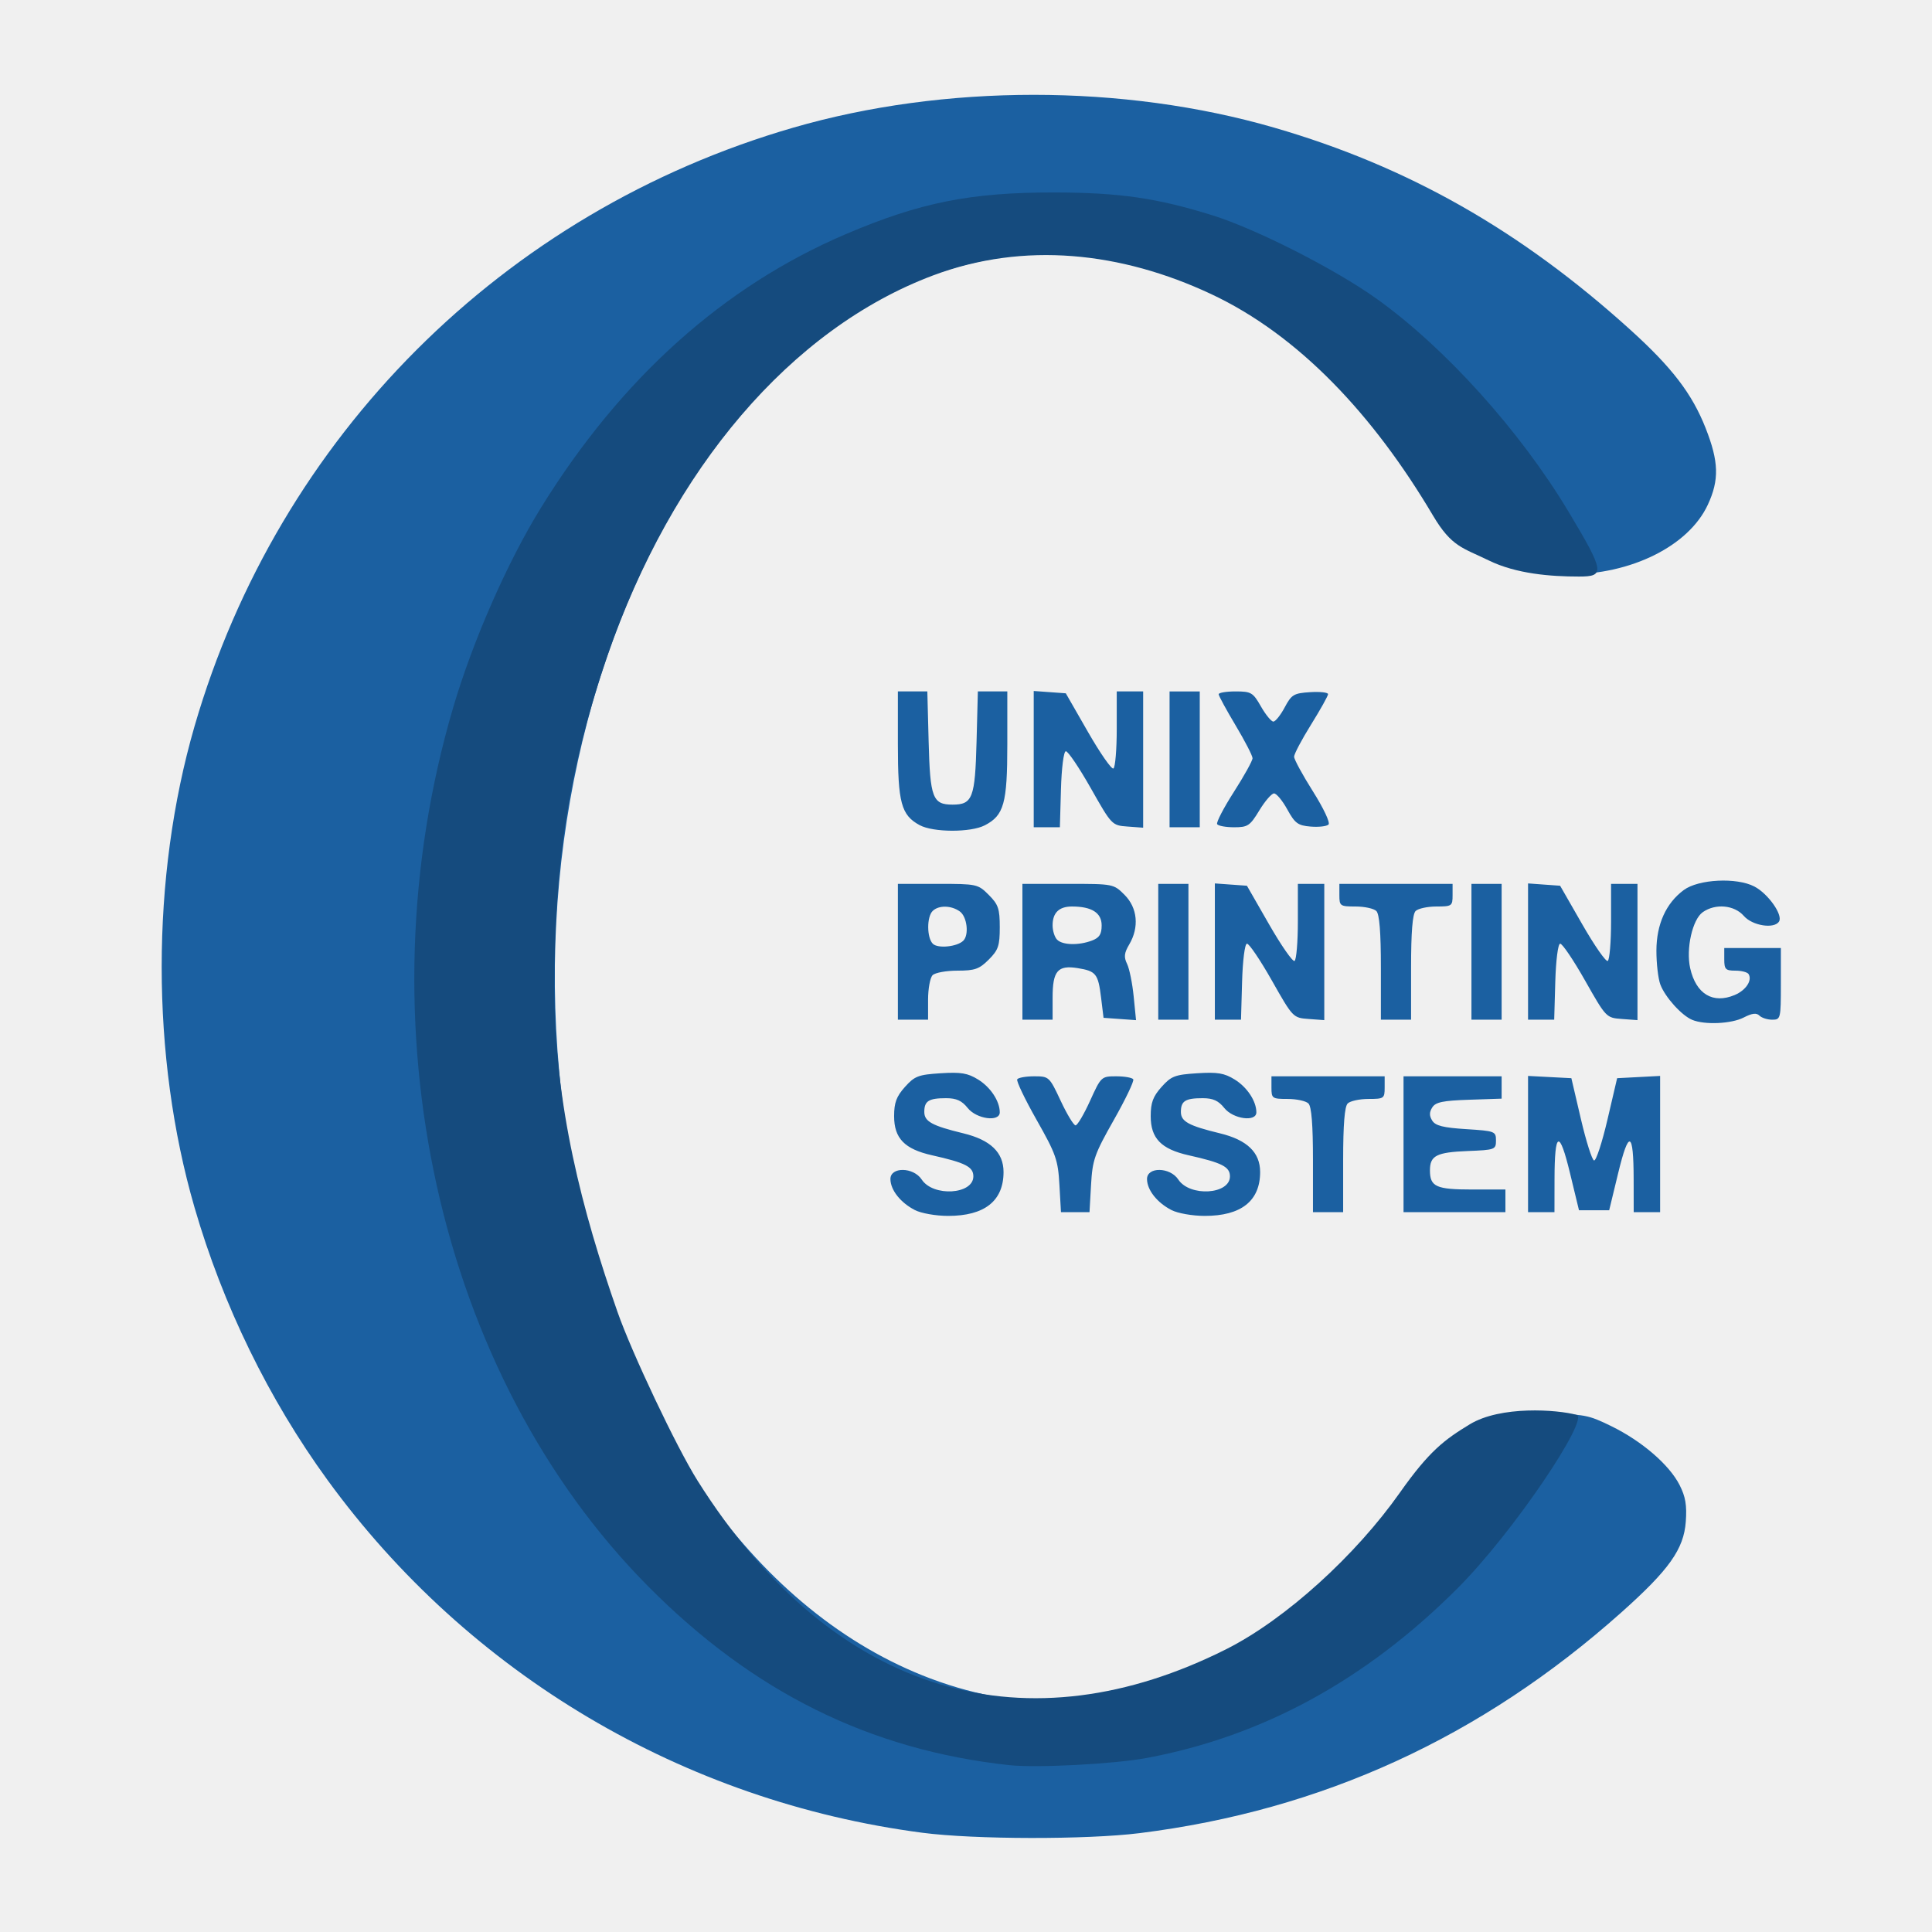
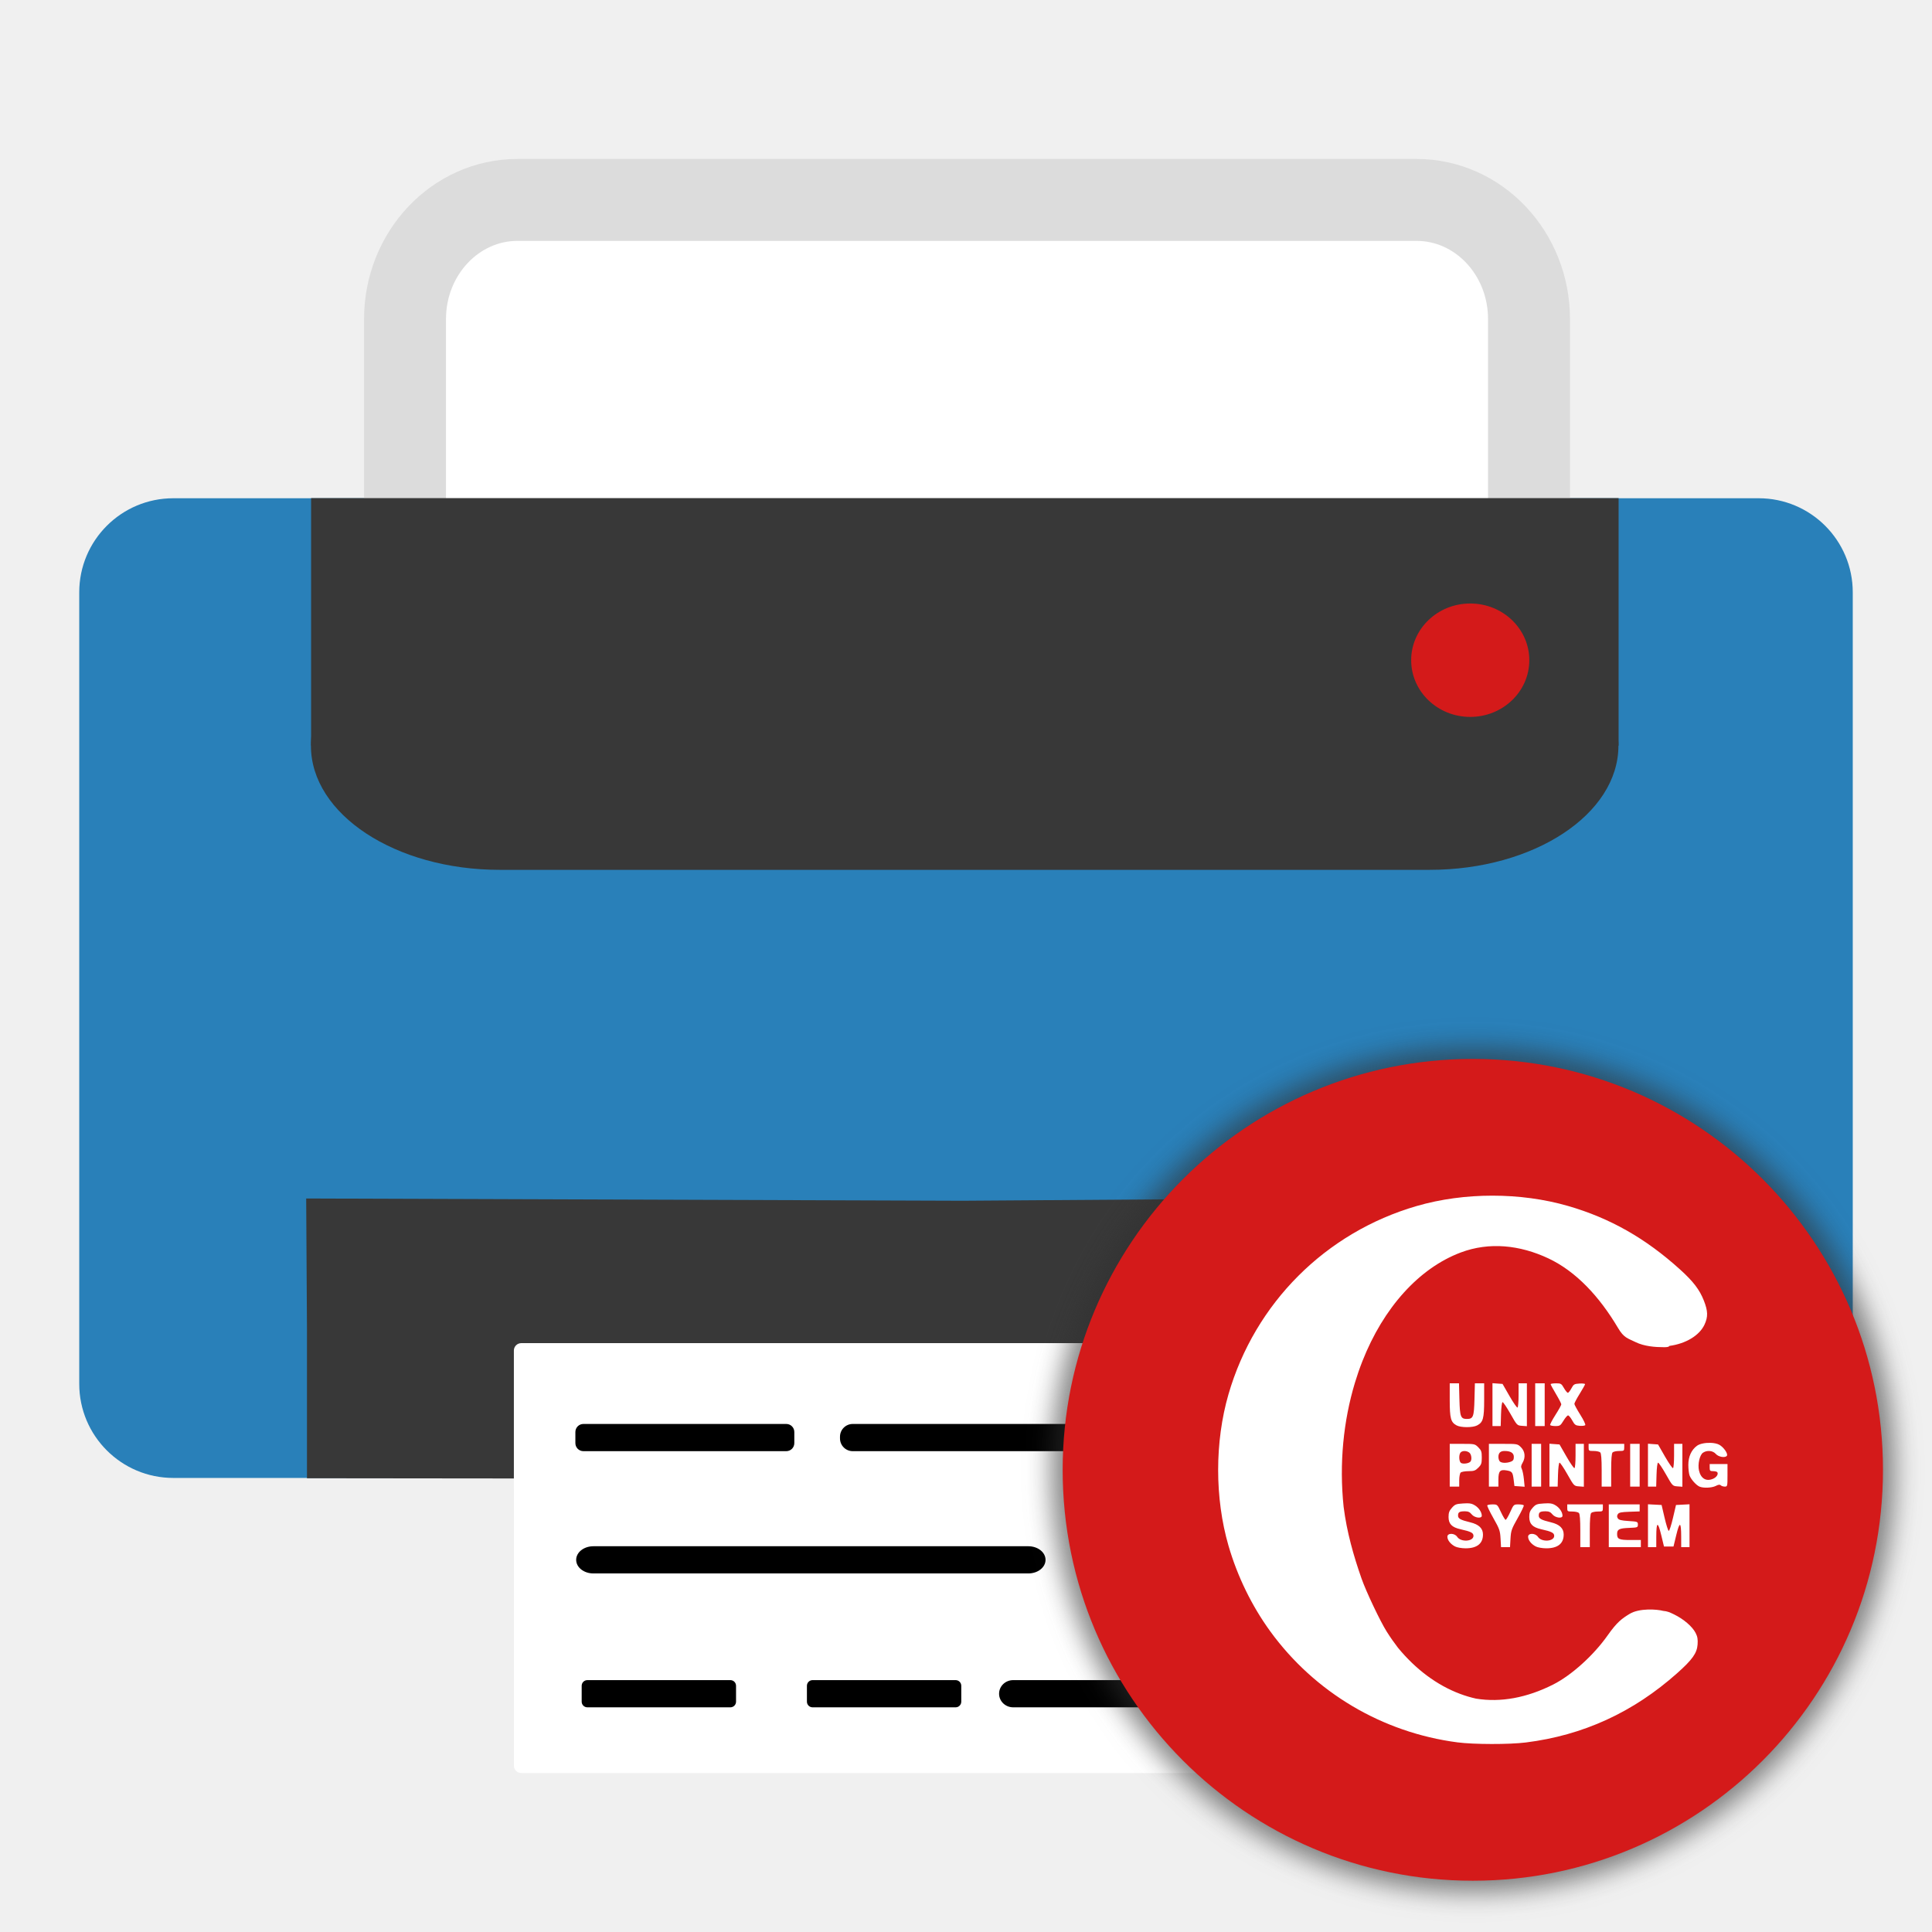
- <svg xmlns="http://www.w3.org/2000/svg" id="svg2" version="1.1" width="512" height="512">
-   <defs id="defs6" />
-   <path id="path3345" d="M 244.449,485.701 C 181.156,477.425 124.22,443.668 86.803,392.234 c -15.586,-21.424 -27.75,-46.356 -35.257,-72.262 -11.598,-40.021 -11.598,-87.455 0,-127.476 22.27,-76.848 81.817,-136.395 158.665,-158.665 40.021,-11.598 87.455,-11.598 127.476,0 35.382,10.253 65.261,27.215 94.383,53.579 11.03,9.985 16.337,16.917 19.933,26.031 3.51,8.897 3.648,13.744 0.579,20.334 -5.085,10.919 -20.26,18.472 -37.065,18.447 -9.73,-0.014 -16.204,-1.62 -24.637,-6.112 -5.918,-3.152 -6.785,-4.088 -13.049,-14.09 C 368.825,117.64 363.119,110.36 352.915,100.234 331.387,78.869 305.342,67.258 278.949,67.258 c -87.661,0 -151.268,123.354 -126.534,245.391 13.291,65.581 48.48,114.975 94.157,132.167 25.461,9.584 50.326,8.001 75.877,-4.829 16.605,-8.338 32.814,-22.429 45.152,-39.253 9.936,-13.549 14.529,-17.945 23.296,-22.3 7.235,-3.594 7.764,-3.7 18.5,-3.7 10.415,0 11.43,0.185 17.621,3.215 8.085,3.957 15.341,10.208 18.08,15.578 1.584,3.105 1.97,5.374 1.655,9.726 -0.527,7.285 -4.425,12.773 -17.094,24.067 -37.144,33.112 -79.369,52.454 -127.673,58.483 -14.005,1.748 -43.794,1.695 -57.538,-0.102 z m -2,-165.024 c -3.805,-1.958 -6.449,-5.302 -6.478,-8.194 -0.033,-3.311 6.107,-3.228 8.295,0.111 3.031,4.625 13.683,3.973 13.683,-0.838 0,-2.543 -2.073,-3.603 -10.941,-5.594 -7.297,-1.638 -10.059,-4.485 -10.059,-10.369 0,-3.574 0.605,-5.207 2.868,-7.74 2.569,-2.875 3.554,-3.254 9.449,-3.629 5.409,-0.344 7.182,-0.047 9.96,1.67 3.285,2.03 5.723,5.73 5.723,8.685 0,2.629 -6.149,1.799 -8.498,-1.147 -1.552,-1.946 -2.991,-2.6 -5.721,-2.6 -4.612,0 -5.781,0.736 -5.781,3.638 0,2.539 2.044,3.66 10.342,5.672 7.209,1.748 10.658,5.067 10.658,10.257 0,7.662 -5.027,11.638 -14.7,11.627 -3.254,-0.003 -7.116,-0.684 -8.8,-1.55 z m 68,0 c -3.805,-1.958 -6.449,-5.302 -6.478,-8.194 -0.033,-3.311 6.107,-3.228 8.295,0.111 3.031,4.625 13.683,3.973 13.683,-0.838 0,-2.543 -2.073,-3.603 -10.941,-5.594 -7.297,-1.638 -10.059,-4.485 -10.059,-10.369 0,-3.574 0.605,-5.207 2.868,-7.74 2.569,-2.875 3.554,-3.254 9.449,-3.629 5.409,-0.344 7.182,-0.047 9.96,1.67 3.285,2.03 5.723,5.73 5.723,8.685 0,2.629 -6.149,1.799 -8.498,-1.147 -1.552,-1.946 -2.991,-2.6 -5.721,-2.6 -4.612,0 -5.781,0.736 -5.781,3.638 0,2.539 2.044,3.66 10.342,5.672 7.209,1.748 10.658,5.067 10.658,10.257 0,7.662 -5.027,11.638 -14.7,11.627 -3.254,-0.003 -7.116,-0.684 -8.8,-1.55 z m -29.692,-6.694 c -0.374,-6.611 -0.908,-8.127 -6.045,-17.2 -3.099,-5.472 -5.412,-10.31 -5.14,-10.75 0.272,-0.44 2.292,-0.8 4.488,-0.8 3.936,0 4.037,0.093 7.035,6.5 1.673,3.575 3.445,6.5 3.938,6.5 0.493,0 2.222,-2.925 3.843,-6.5 2.914,-6.427 2.992,-6.5 6.951,-6.5 2.202,0 4.226,0.36 4.498,0.8 0.272,0.44 -2.041,5.278 -5.14,10.75 -5.137,9.072 -5.671,10.589 -6.045,17.2 l -0.411,7.25 -3.781,0 -3.781,0 -0.411,-7.25 z m 67.192,-6.55 c 0,-9.4 -0.383,-14.183 -1.2,-15 -0.66,-0.66 -3.135,-1.2 -5.5,-1.2 -4.111,0 -4.3,-0.132 -4.3,-3 l 0,-3 15,0 15,0 0,3 c 0,2.868 -0.189,3 -4.3,3 -2.365,0 -4.84,0.54 -5.5,1.2 -0.817,0.817 -1.2,5.6 -1.2,15 l 0,13.8 -4,0 -4,0 0,-13.8 z m 24,-4.2 0,-18 13,0 13,0 0,2.961 0,2.961 -8.644,0.289 c -6.94,0.232 -8.861,0.634 -9.745,2.039 -0.8,1.271 -0.8,2.229 -0.002,3.5 0.844,1.345 2.927,1.866 8.995,2.25 7.623,0.483 7.897,0.587 7.897,3 0,2.416 -0.249,2.51 -7.455,2.798 -8.313,0.332 -10.045,1.216 -10.045,5.124 0,4.339 1.629,5.078 11.2,5.078 l 8.8,0 0,3 0,3 -13.5,0 -13.5,0 0,-18 z m 33,-0.05 0,-18.05 5.74,0.3 5.74,0.3 2.523,10.805 c 1.388,5.943 2.961,10.893 3.496,11 0.535,0.107 2.129,-4.755 3.541,-10.805 l 2.568,-11 5.696,-0.3 5.696,-0.3 0,18.05 0,18.05 -3.5,0 -3.5,0 -0.015,-8.75 c -0.022,-12.764 -1.28,-13.252 -4.102,-1.594 l -2.383,9.844 -4,0 -4,0 -2.383,-9.844 c -2.822,-11.658 -4.079,-11.17 -4.102,1.594 l -0.015,8.75 -3.5,0 -3.5,0 0,-18.05 z m 43.5,-32.91 c -2.805,-1.168 -7.173,-6.012 -8.436,-9.356 -0.585,-1.548 -1.056,-5.598 -1.047,-9 0.019,-6.973 2.539,-12.555 7.244,-16.044 3.892,-2.886 13.995,-3.397 18.705,-0.945 3.651,1.9 7.629,7.533 6.551,9.277 -1.265,2.047 -7.065,1.132 -9.33,-1.473 -2.524,-2.902 -7.512,-3.362 -10.881,-1.002 -2.746,1.923 -4.497,9.719 -3.338,14.859 1.542,6.837 6.017,9.529 11.798,7.099 2.967,-1.248 4.71,-3.877 3.678,-5.547 -0.309,-0.5 -1.886,-0.91 -3.503,-0.91 -2.601,0 -2.941,-0.347 -2.941,-3 l 0,-3 7.5,0 7.5,0 0,9.5 c 0,9.246 -0.061,9.5 -2.3,9.5 -1.265,0 -2.788,-0.488 -3.385,-1.085 -0.78,-0.78 -1.947,-0.64 -4.15,0.5 -3.257,1.684 -10.343,2.009 -13.665,0.626 z m -210.5,-18.041 0,-18 10.577,0 c 10.357,0 10.638,0.061 13.5,2.923 2.541,2.541 2.923,3.661 2.923,8.577 0,4.916 -0.382,6.035 -2.923,8.577 -2.506,2.506 -3.69,2.923 -8.3,2.923 -2.957,0 -5.917,0.54 -6.577,1.2 -0.66,0.66 -1.2,3.585 -1.2,6.5 l 0,5.3 -4,0 -4,0 0,-18 z m 17.344,-2.944 c 1.555,-1.555 0.992,-6.337 -0.91,-7.728 -2.26,-1.653 -5.649,-1.713 -7.234,-0.128 -1.573,1.573 -1.541,7.055 0.05,8.666 1.316,1.333 6.466,0.817 8.094,-0.81 z m 15.656,2.944 0,-18 12.077,0 c 12.015,0 12.092,0.015 15,2.923 3.434,3.434 3.917,8.586 1.232,13.131 -1.343,2.273 -1.461,3.335 -0.573,5.154 0.615,1.26 1.402,5.131 1.748,8.602 l 0.629,6.31 -4.306,-0.31 -4.306,-0.31 -0.653,-5.353 c -0.77,-6.306 -1.34,-7.028 -6.174,-7.812 -5.315,-0.862 -6.672,0.722 -6.672,7.788 l 0,5.878 -4,0 -4,0 0,-18 z m 18.435,-2.975 c 1.979,-0.753 2.565,-1.671 2.565,-4.025 0,-3.33 -2.627,-5 -7.865,-5 -3.433,0 -5.135,1.657 -5.135,5 0,1.43 0.54,3.14 1.2,3.8 1.451,1.451 5.736,1.555 9.235,0.225 z m 17.565,2.975 0,-18 4,0 4,0 0,18 0,18 -4,0 -4,0 0,-18 z m 15,-0.058 0,-18.058 4.25,0.307 4.25,0.307 5.871,10.234 c 3.229,5.629 6.267,9.99 6.75,9.691 0.483,-0.299 0.879,-5.017 0.879,-10.484 l 0,-9.941 3.5,0 3.5,0 0,18.058 0,18.058 -4.147,-0.307 c -4.126,-0.306 -4.176,-0.357 -9.75,-10.2 -3.081,-5.441 -6.053,-9.83 -6.603,-9.755 -0.569,0.078 -1.123,4.451 -1.285,10.142 l -0.285,10.005 -3.465,0 -3.465,0 0,-18.058 z m 44,4.258 c 0,-9.4 -0.383,-14.183 -1.2,-15 -0.66,-0.66 -3.135,-1.2 -5.5,-1.2 -4.111,0 -4.3,-0.132 -4.3,-3 l 0,-3 15,0 15,0 0,3 c 0,2.868 -0.189,3 -4.3,3 -2.365,0 -4.84,0.54 -5.5,1.2 -0.817,0.817 -1.2,5.6 -1.2,15 l 0,13.8 -4,0 -4,0 0,-13.8 z m 24,-4.2 0,-18 4,0 4,0 0,18 0,18 -4,0 -4,0 0,-18 z m 15,-0.058 0,-18.058 4.25,0.307 4.25,0.307 5.871,10.234 c 3.229,5.629 6.267,9.99 6.75,9.691 0.483,-0.299 0.879,-5.017 0.879,-10.484 l 0,-9.941 3.5,0 3.5,0 0,18.058 0,18.058 -4.147,-0.307 c -4.126,-0.306 -4.176,-0.357 -9.75,-10.2 -3.081,-5.441 -6.053,-9.83 -6.603,-9.755 -0.569,0.078 -1.123,4.451 -1.285,10.142 l -0.285,10.005 -3.465,0 -3.465,0 0,-18.058 z M 243.711,218.669 c -4.885,-2.65 -5.763,-5.908 -5.763,-21.385 l 0,-14.05 3.902,0 3.902,0 0.348,13.348 c 0.388,14.884 1.062,16.652 6.348,16.652 5.286,0 5.96,-1.768 6.348,-16.652 l 0.348,-13.348 3.902,0 3.902,0 0,14.05 c 0,15.628 -0.885,18.805 -5.967,21.433 -3.738,1.933 -13.67,1.905 -17.27,-0.049 z m 30.237,-17.492 0,-18.058 4.25,0.307 4.25,0.307 5.871,10.234 c 3.229,5.629 6.267,9.99 6.75,9.691 0.483,-0.299 0.879,-5.017 0.879,-10.484 l 0,-9.941 3.5,0 3.5,0 0,18.058 0,18.058 -4.147,-0.307 c -4.126,-0.306 -4.176,-0.357 -9.75,-10.2 -3.081,-5.441 -6.053,-9.83 -6.603,-9.755 -0.569,0.078 -1.123,4.451 -1.285,10.142 l -0.285,10.005 -3.465,0 -3.465,0 0,-18.058 z m 36,0.058 0,-18 4,0 4,0 0,18 0,18 -4,0 -4,0 0,-18 z m 12.608,17.174 c -0.281,-0.454 1.718,-4.303 4.441,-8.554 2.723,-4.25 4.946,-8.266 4.94,-8.924 -0.006,-0.658 -2.026,-4.571 -4.489,-8.696 -2.463,-4.125 -4.483,-7.838 -4.489,-8.25 -0.006,-0.412 2,-0.75 4.459,-0.75 4.166,0 4.625,0.271 6.75,3.992 1.254,2.196 2.73,3.995 3.28,3.997 0.55,0.003 1.9,-1.681 3,-3.742 1.829,-3.427 2.407,-3.773 6.75,-4.052 2.612,-0.168 4.75,0.069 4.75,0.526 0,0.457 -2.025,4.085 -4.5,8.062 -2.475,3.977 -4.5,7.809 -4.5,8.515 0,0.706 2.248,4.845 4.996,9.197 2.81,4.45 4.618,8.291 4.132,8.777 -0.476,0.476 -2.606,0.722 -4.734,0.546 -3.388,-0.279 -4.159,-0.846 -6.207,-4.568 -1.286,-2.337 -2.866,-4.236 -3.513,-4.218 -0.646,0.017 -2.395,2.042 -3.887,4.5 -2.481,4.088 -3.05,4.468 -6.691,4.468 -2.189,0 -4.209,-0.372 -4.49,-0.826 z" style="fill:#1b60a1;fill-opacity:1" />
-   <path style="fill:#154b7e" d="m 267.398,467.776 c -36.843,-4.013 -67.763,-19.318 -95.537,-47.288 -55.823,-56.217 -76.453,-149.068 -51.766,-232.983 5.203,-17.685 14.404,-38.626 23.267,-52.954 21.249,-34.351 48.392,-58.699 80.872,-72.542 19.611,-8.359 33.035,-11.036 55.163,-11.004 17.217,0.025 27.149,1.458 41.874,6.043 11.598,3.611 32.544,14.253 43.543,22.122 18.176,13.004 38.02,35.014 50.835,56.387 9.672,16.131 9.699,17.234 2.777,17.234 -7.486,0 -16.597,-0.7 -23.914,-4.281 -6.852,-3.354 -9.804,-3.522 -14.759,-11.893 C 364.026,110.049 344.261,88.849 320.941,77.921 297.162,66.778 271.404,63.907 247.201,73.017 209.695,87.134 178.106,124.074 160.944,173.886 c -9.957,28.898 -14.053,54.504 -14.037,87.732 0.016,31.333 7.416,59.423 16.723,86.018 3.821,10.919 15.645,35.884 21.229,44.755 36.758,58.387 88.222,70.727 140.045,44.692 15.875,-7.975 34.455,-25.02 46.059,-41.492 7.849,-11.142 11.92,-14.105 18.534,-18.129 8.183,-4.979 23.139,-3.923 28.326,-2.508 3.443,0.939 -16.66,31.061 -31.593,45.995 -24.278,24.278 -51.583,39.179 -82.331,44.93 -8.65,1.618 -29.245,2.689 -36.5,1.899 z" id="path4240" />
+ <svg xmlns="http://www.w3.org/2000/svg" id="svg2" version="1.1" width="512" height="512" viewBox="0 0 512 512">
+   <defs id="defs6">
+     <filter style="color-interpolation-filters:sRGB" id="filter4183" x="-0.036" width="1.072" y="-0.036" height="1.072">
+       <feGaussianBlur stdDeviation="3.746" id="feGaussianBlur4185" />
+     </filter>
+   </defs>
+   <g id="g2987-7" transform="translate(-448.4746,78.49114)">
+     <path id="path3027" d="m 609.533,369.111 c -0.441,-1.147 -0.58,-3.238 -0.308,-4.647 0.447,-2.315 2.277,-2.562 18.956,-2.562 h 18.461 v 4.251 4.251 l -18.153,0.397 c -14.927,0.326 -18.296,0.026 -18.956,-1.688 z" style="fill:#b0b0af;stroke-width:0.942" />
+     <path id="path3025" d="m 666.383,369.082 c -0.436,-1.131 -0.569,-3.21 -0.297,-4.619 0.469,-2.428 3.959,-2.562 66.577,-2.562 h 66.082 v 4.251 4.251 l -65.786,0.368 c -56.427,0.316 -65.898,0.076 -66.577,-1.688 z" style="fill:#b0b0af;stroke-width:0.942" />
+     <path id="path3023" d="m 608.97,334.272 v -4.294 l 40.869,0.376 40.869,0.376 v 3.542 3.542 l -40.869,0.376 -40.869,0.376 z" style="fill:#b0b0af;stroke-width:0.942" />
+     <path id="path3021" d="m 708.992,336.397 c -0.45,-1.169 -0.45,-3.082 0,-4.251 0.703,-1.827 7.092,-2.125 45.476,-2.125 41.337,0 44.705,0.184 45.303,2.48 1.563,6.006 1.446,6.022 -45.255,6.022 -38.426,0 -44.82,-0.298 -45.523,-2.125 z" style="fill:#b0b0af;stroke-width:0.942" />
+     <path id="path3017" d="m 783.174,116.848 c 6.636,-6.614 3.28,-17.768 -6.047,-20.101 -7.518,-1.881 -16.007,6.581 -14.121,14.074 2.341,9.296 13.532,12.641 20.168,6.027 z" style="fill:#b0b0af;stroke-width:0.942" />
+     <path id="path3015" d="m 609.522,305.324 c -0.436,-1.132 -0.569,-3.21 -0.297,-4.62 0.469,-2.426 3.859,-2.562 63.734,-2.562 h 63.239 v 4.251 4.251 l -62.942,0.369 c -53.95,0.316 -63.055,0.075 -63.734,-1.688 z" style="fill:#b0b0af;stroke-width:0.942" />
+     <path id="path3013" d="m 755.95,305.346 c -0.44,-1.144 -0.578,-3.233 -0.306,-4.642 0.452,-2.34 2.403,-2.562 22.51,-2.562 h 22.014 v 4.251 4.251 l -21.709,0.391 c -18.027,0.325 -21.845,0.039 -22.51,-1.688 z" style="fill:#b0b0af;stroke-width:0.942" />
+     <path id="path2997" d="m 488.345,310.771 c -6.773,-2.733 -12.007,-7.625 -14.72,-13.757 -1.53,-3.46 -2.473,-6.6 -2.095,-6.978 0.378,-0.378 1.419,1.528 2.313,4.237 2.147,6.505 5.368,10.037 12.21,13.388 4.941,2.42 7.884,2.683 23.764,2.124 l 18.125,-0.638 v -32.64 c 0,-19.781 0.58,-33.723 1.472,-35.39 1.442,-2.695 4.887,-2.749 174.566,-2.749 132.733,0 173.492,0.398 174.8,1.706 1.231,1.231 1.706,11.086 1.706,35.39 v 33.684 l 18.125,0.592 c 13.561,0.443 19.142,0.095 22.166,-1.38 2.223,-1.085 4.4,-1.613 4.838,-1.175 0.438,0.438 -1.541,1.774 -4.4,2.968 -4.356,1.82 -12.385,2.11 -49.617,1.795 l -44.42,-0.376 -0.404,-16.26 c -0.224,-8.999 -1.095,-17.092 -1.951,-18.123 -1.253,-1.51 -23.968,-1.859 -119.716,-1.842 -64.993,0.012 -118.948,0.516 -119.899,1.12 -1.161,0.737 -1.862,6.69 -2.132,18.102 l -0.403,17.003 -45.489,0.276 c -26.157,0.158 -46.912,-0.299 -48.837,-1.075 z m 439.051,-5.248 c 0,-0.782 1.059,-2.299 2.353,-3.372 6.906,-5.727 6.86,-5.01 7.296,-114.594 0.284,-71.527 -0.057,-103.563 -1.126,-105.56 -0.99,-1.849 -1.059,-3.717 -0.196,-5.259 2.7,-4.825 3.225,16.804 2.782,114.723 l -0.447,98.79 -3.27,6.637 c -3.231,6.559 -7.392,11.42 -7.392,8.636 z m -457.066,-123.302 0.04,-105.186 3.185,-5.959 c 3.84,-7.183 10.43,-12.431 18.205,-14.498 8.116,-2.158 416.75,-2.169 424.863,-0.012 7.377,1.961 14.397,7.258 17.334,13.08 2.113,4.188 1.886,4.077 -2.882,-1.41 -2.847,-3.276 -7.238,-7.031 -9.759,-8.345 -4.286,-2.236 -26.616,-4.796 -26.616,-3.052 0,0.429 2.198,5.149 4.885,10.488 7.475,14.856 9.713,25.571 9.004,43.112 -0.427,10.563 -1.543,17.626 -3.817,24.164 -8.79,25.272 -28.561,45.075 -54.139,54.228 -7.874,2.817 -11.973,3.306 -27.72,3.306 -15.747,0 -19.846,-0.489 -27.72,-3.306 -12.648,-4.526 -23.848,-11.575 -33.12,-20.847 l -7.795,-7.795 -92.91,-0.003 -92.91,-0.003 -8.529,-4.426 c -12.3,-6.383 -18.571,-13.041 -25.282,-26.84 l -5.875,-12.082 -0.588,-30.205 -0.588,-30.205 -15.107,0.009 c -17.933,0.011 -24.143,1.494 -30.838,7.372 -5.428,4.766 -7.769,8.404 -8.961,13.928 -0.423,1.961 -1.136,49.941 -1.583,106.62 l -0.814,103.054 0.04,-105.186 z m 313.935,-64.398 c 5.627,-5.873 5.385,-14.344 -0.554,-19.341 -6.119,-5.149 -13.034,-4.971 -18.48,0.475 -5.446,5.446 -5.624,12.36 -0.475,18.479 3.04,3.612 4.725,4.373 9.685,4.373 4.723,0 6.82,-0.851 9.824,-3.987 z" style="fill:#000000;fill-opacity:0;stroke-width:0.942" />
+     <rect rx="24.929" y="53.551" x="469.475" height="259.627" width="470" id="rect3838" style="fill:#2980b9;fill-opacity:1;fill-rule:evenodd;stroke:none;stroke-width:0.942" />
+     <path id="path3014" d="m 529.826,273.972 -0.209,-34.852 174.007,0.598 173.416,-1.197 0.381,37.246 0.763,37.318 -26.459,0.13 -27.503,-0.082 -0.363,-19.726 c -0.139,-7.57 0.236,-14.228 -1.09,-15.343 -1.351,-1.136 -25.92,-0.145 -119.851,0.049 l -117.428,0.243 -0.293,13.991 -0.398,20.971 -27.385,-0.028 -27.587,-0.031 z" style="fill:#383838;stroke-width:0.942" />
+     <g style="fill:#ffffff;fill-opacity:1" transform="matrix(1.421544,0,0,1.421544,421.3265,-105.6523)" id="g3858">
+       <rect style="fill:#ffffff;fill-opacity:1;fill-rule:evenodd;stroke:none" id="rect3800" width="168.438" height="79.729" x="114.904" y="269.915" rx="1.38" />
+       <rect style="fill:#ffffff;fill-opacity:1;fill-rule:evenodd;stroke:none" id="rect3800-2" width="168.438" height="28.653" x="114.896" y="269.5" rx="1.38" />
+     </g>
+     <path id="rect3862" transform="translate(448.4746,-73.49152)" d="m 324.445,372.061 c -0.832,0 -1.502,0.67 -1.502,1.502 v 4.205 c 0,0.832 0.67,1.502 1.502,1.502 h 37.9 c 0.832,0 1.502,-0.67 1.502,-1.502 v -4.205 c 0,-0.832 -0.67,-1.502 -1.502,-1.502 z m -169.832,0.303 c -1.18,0 -2.131,0.951 -2.131,2.131 v 2.949 c 0,1.18 0.951,2.131 2.131,2.131 h 53.758 c 1.18,0 2.131,-0.951 2.131,-2.131 v -2.949 c 0,-1.18 -0.951,-2.131 -2.131,-2.131 z m 71.381,0 c -1.877,0 -3.387,1.51 -3.387,3.387 v 0.436 c 0,1.877 1.51,3.389 3.387,3.389 h 85.473 c 1.877,0 3.387,-1.512 3.387,-3.389 V 375.75 c 0,-1.877 -1.51,-3.387 -3.387,-3.387 z m 68.168,31.988 c -1.486,0 -2.682,1.198 -2.682,2.684 v 1.844 c 0,1.486 1.196,2.684 2.682,2.684 h 67.682 c 1.486,0 2.682,-1.198 2.682,-2.684 v -1.844 c 0,-1.486 -1.196,-2.684 -2.682,-2.684 z m -136.902,0.418 c -2.53,0 -4.568,1.608 -4.568,3.605 0,1.997 2.038,3.604 4.568,3.604 h 115.252 c 2.53,0 4.566,-1.606 4.566,-3.604 0,-1.997 -2.036,-3.605 -4.566,-3.605 z m 58.084,35.479 c -0.832,0 -1.502,0.672 -1.502,1.504 v 4.205 c 0,0.832 0.67,1.502 1.502,1.502 h 37.902 c 0.832,0 1.502,-0.67 1.502,-1.502 v -4.205 c 0,-0.832 -0.67,-1.504 -1.502,-1.504 z m 53.162,0 c -2.072,0 -3.74,1.608 -3.74,3.605 0,1.997 1.668,3.605 3.74,3.605 h 94.367 c 2.072,0 3.74,-1.608 3.74,-3.605 0,-1.997 -1.668,-3.605 -3.74,-3.605 z M 155.654,440.25 c -0.832,0 -1.502,0.67 -1.502,1.502 v 4.205 c 0,0.832 0.67,1.502 1.502,1.502 h 37.902 c 0.832,0 1.502,-0.67 1.502,-1.502 v -4.205 c 0,-0.832 -0.67,-1.502 -1.502,-1.502 z" style="fill:#000000;fill-opacity:1;fill-rule:evenodd;stroke:none;stroke-width:0.942" />
+     <rect rx="50.021" y="86.235" x="530.872" height="65.791" width="346.502" id="rect3016" style="fill:#383838;fill-opacity:1;fill-rule:evenodd;stroke:none;stroke-width:0.942" />
+     <path id="rect3800-1-0" d="m 585.596,-25.508 c -16.435,0 -29.786,14.154 -29.786,31.578 V 69.231 h 29.463 c 0.347,0.655 0.956,1.091 1.656,1.091 h 235.359 c 0.7,0 1.308,-0.436 1.655,-1.091 H 853.678 V 6.07 c 0,-17.424 -13.324,-31.578 -29.788,-31.578 z" style="fill:#ffffff;fill-opacity:1;fill-rule:evenodd;stroke:#dcdcdc;stroke-width:21.714;stroke-miterlimit:4;stroke-dasharray:none;stroke-opacity:1" />
+     <rect y="53.516" x="530.918" height="65.598" width="346.502" id="rect3016-0" style="fill:#383838;fill-opacity:1;fill-rule:evenodd;stroke:none;stroke-width:0.942" />
+     <ellipse ry="15.027" rx="15.653" cy="96.469" cx="838.103" id="path3003-5" style="fill:#d41a1a;fill-opacity:1;fill-rule:evenodd;stroke:#33475c;stroke-width:0;stroke-linecap:round;stroke-linejoin:miter;stroke-miterlimit:4;stroke-dasharray:none;stroke-opacity:1" />
+   </g>
+   <g id="g4353" transform="translate(18.95235,31.6926)">
+     <ellipse transform="matrix(0.8956484,0,0,0.8956484,54.00299,22.11153)" ry="124.964" rx="124.736" style="opacity:0.6;fill:#303030;fill-opacity:1;stroke:none;stroke-width:0;stroke-linecap:butt;stroke-linejoin:miter;stroke-miterlimit:4;stroke-dasharray:none;stroke-dashoffset:0;stroke-opacity:1;filter:url(#filter4183)" id="path3352-4" cx="354.333" cy="374.829" />
+     <ellipse ry="108.892" rx="108.694" style="opacity:1;fill:#d41a1a;fill-opacity:1;stroke:none;stroke-width:0;stroke-linecap:butt;stroke-linejoin:miter;stroke-miterlimit:4;stroke-dasharray:none;stroke-dashoffset:0;stroke-opacity:1" id="path3352" cx="371.36" cy="357.827" />
+     <path id="path3345" d="m 376.567,285.168 c -6.878,0 -13.756,0.913 -20.05,2.737 -24.174,7.005 -42.907,25.738 -49.912,49.912 -3.648,12.59 -3.648,27.511 0,40.101 2.362,8.149 6.189,15.991 11.091,22.731 11.77,16.18 29.681,26.799 49.591,29.403 4.323,0.565 13.694,0.582 18.1,0.032 15.195,-1.897 28.477,-7.982 40.162,-18.398 3.986,-3.553 5.212,-5.278 5.378,-7.57 0.099,-1.369 -0.022,-2.083 -0.521,-3.06 -0.862,-1.689 -3.145,-3.655 -5.688,-4.9 -1.231,-0.603 -1.815,-0.848 -2.903,-0.946 -1.641,-0.444 -6.33,-0.772 -8.899,0.791 -2.081,1.266 -3.362,2.198 -5.831,5.703 -3.65,5.182 -9.495,10.543 -14.489,13.052 -6.923,3.478 -13.824,4.771 -20.36,3.71 -1.423,-0.314 -2.85,-0.737 -4.282,-1.276 -6.181,-2.327 -11.749,-6.532 -16.424,-12.206 -1.026,-1.332 -2.024,-2.754 -2.989,-4.285 -1.757,-2.79 -5.476,-10.644 -6.678,-14.078 -2.107,-6.019 -3.898,-12.286 -4.742,-18.997 -1.21,-11.519 -0.033,-22.824 2.989,-32.854 0.275,-0.891 0.56,-1.784 0.871,-2.692 0.013,-0.038 0.024,-0.075 0.037,-0.114 0.003,-0.008 0.006,-0.016 0.008,-0.024 0.328,-0.952 0.674,-1.887 1.035,-2.808 0.01,-0.025 0.018,-0.05 0.027,-0.075 5.584,-14.195 15.007,-24.662 26.063,-28.824 7.614,-2.866 15.717,-1.963 23.197,1.542 7.336,3.438 13.552,10.107 18.5,18.464 1.559,2.633 2.487,2.686 4.643,3.741 2.302,1.127 5.168,1.348 7.523,1.348 0.784,0 1.281,-0.049 1.459,-0.344 4.294,-0.584 7.93,-2.728 9.286,-5.638 0.965,-2.073 0.922,-3.597 -0.182,-6.396 -1.131,-2.867 -2.8,-5.049 -6.27,-8.19 -9.161,-8.293 -18.56,-13.629 -29.69,-16.854 -6.295,-1.824 -13.173,-2.737 -20.05,-2.737 z m 0,49.698 v 5.681 5.681 h 1.089 1.091 l 0.088,-3.147 c 0.051,-1.79 0.226,-3.167 0.405,-3.191 0.173,-0.024 1.107,1.357 2.076,3.069 1.754,3.096 1.769,3.112 3.067,3.208 l 1.305,0.097 v -5.681 -5.679 h -1.101 -1.101 v 3.126 c 0,1.72 -0.124,3.204 -0.276,3.298 -0.152,0.094 -1.108,-1.277 -2.124,-3.048 l -1.847,-3.22 -1.338,-0.097 z m -11.325,0.037 v 4.42 c 0,4.869 0.276,5.892 1.813,6.726 1.133,0.615 4.257,0.623 5.433,0.015 1.599,-0.827 1.877,-1.825 1.877,-6.741 v -4.42 h -1.227 -1.229 l -0.109,4.199 c -0.122,4.682 -0.334,5.239 -1.996,5.239 -1.663,0 -1.876,-0.556 -1.998,-5.239 l -0.109,-4.199 h -1.227 z m 22.649,0 v 5.662 5.662 h 1.258 1.258 v -5.662 -5.662 h -1.258 z m 5.496,0 c -0.773,0 -1.404,0.105 -1.402,0.235 0.002,0.13 0.636,1.298 1.411,2.595 0.775,1.298 1.411,2.53 1.413,2.737 0.002,0.207 -0.697,1.469 -1.554,2.806 -0.857,1.337 -1.486,2.548 -1.397,2.691 0.088,0.143 0.724,0.26 1.413,0.26 1.145,0 1.325,-0.12 2.105,-1.406 0.469,-0.773 1.019,-1.411 1.222,-1.416 0.203,-0.005 0.7,0.592 1.105,1.327 0.644,1.171 0.888,1.349 1.954,1.436 0.669,0.055 1.34,-0.022 1.489,-0.172 0.153,-0.153 -0.416,-1.361 -1.3,-2.761 -0.864,-1.369 -1.573,-2.671 -1.573,-2.893 0,-0.222 0.637,-1.428 1.416,-2.679 0.779,-1.251 1.416,-2.392 1.416,-2.536 0,-0.144 -0.672,-0.218 -1.494,-0.165 -1.366,0.088 -1.549,0.197 -2.124,1.275 -0.346,0.648 -0.77,1.177 -0.943,1.176 -0.173,-8.6e-4 -0.639,-0.565 -1.033,-1.256 -0.668,-1.171 -0.812,-1.256 -2.122,-1.256 z m 41.062,15.777 c -1.4,-0.061 -2.93,0.214 -3.695,0.781 -1.48,1.098 -2.274,2.854 -2.279,5.048 -0.003,1.07 0.146,2.345 0.33,2.832 0.397,1.052 1.771,2.575 2.653,2.943 1.045,0.435 3.275,0.332 4.299,-0.197 0.693,-0.358 1.06,-0.402 1.305,-0.157 0.188,0.188 0.667,0.34 1.065,0.34 0.704,0 0.723,-0.08 0.723,-2.989 v -2.989 h -2.359 -2.361 v 0.945 c 0,0.835 0.108,0.943 0.926,0.943 0.509,0 1.006,0.13 1.103,0.288 0.325,0.525 -0.224,1.352 -1.157,1.744 -1.819,0.765 -3.227,-0.082 -3.712,-2.233 -0.365,-1.617 0.186,-4.07 1.05,-4.675 1.06,-0.742 2.629,-0.598 3.423,0.315 0.712,0.819 2.538,1.107 2.936,0.463 0.339,-0.548 -0.913,-2.319 -2.061,-2.917 -0.556,-0.289 -1.35,-0.448 -2.19,-0.485 z m -42.783,0.23 v 5.681 5.679 h 1.089 1.091 l 0.088,-3.147 c 0.051,-1.79 0.226,-3.167 0.405,-3.191 0.173,-0.024 1.107,1.357 2.076,3.069 1.754,3.096 1.769,3.114 3.067,3.21 l 1.305,0.097 v -5.681 -5.681 h -1.101 -1.101 v 3.128 c 0,1.72 -0.124,3.204 -0.276,3.298 -0.152,0.094 -1.108,-1.279 -2.124,-3.05 l -1.847,-3.218 -1.338,-0.097 z m 26.109,0 v 5.681 5.679 h 1.089 1.091 l 0.09,-3.147 c 0.051,-1.79 0.224,-3.167 0.403,-3.191 0.173,-0.024 1.109,1.357 2.078,3.069 1.754,3.096 1.769,3.114 3.067,3.21 l 1.304,0.097 v -5.681 -5.681 h -1.101 -1.101 v 3.128 c 0,1.72 -0.124,3.204 -0.276,3.298 -0.152,0.094 -1.108,-1.279 -2.124,-3.05 l -1.847,-3.218 -1.336,-0.097 z m -52.533,0.036 v 5.662 5.662 h 1.258 1.258 v -1.666 c 0,-0.917 0.17,-1.838 0.378,-2.046 0.208,-0.208 1.139,-0.378 2.07,-0.378 1.45,0 1.822,-0.131 2.611,-0.919 0.799,-0.799 0.919,-1.151 0.919,-2.698 0,-1.546 -0.12,-1.898 -0.919,-2.698 -0.9,-0.9 -0.988,-0.921 -4.246,-0.921 z m 10.38,0 v 5.662 5.662 h 1.259 1.258 v -1.848 c 0,-2.223 0.427,-2.722 2.098,-2.451 1.521,0.247 1.7,0.474 1.942,2.458 l 0.206,1.685 1.355,0.097 1.355,0.099 -0.197,-1.986 c -0.109,-1.092 -0.356,-2.31 -0.55,-2.706 -0.279,-0.572 -0.242,-0.905 0.18,-1.62 0.845,-1.43 0.692,-3.05 -0.388,-4.131 -0.915,-0.914 -0.94,-0.921 -4.719,-0.921 z m 11.325,0 v 5.662 5.662 h 1.259 1.258 v -5.662 -5.662 h -1.258 z m 15.1,0 v 0.945 c 0,0.902 0.06,0.943 1.353,0.943 0.744,1e-5 1.523,0.17 1.731,0.378 0.257,0.257 0.376,1.762 0.376,4.719 v 4.34 h 1.259 1.258 v -4.34 c 0,-2.957 0.121,-4.462 0.378,-4.719 0.208,-0.208 0.987,-0.378 1.731,-0.378 1.293,1e-5 1.351,-0.041 1.351,-0.943 v -0.945 h -4.718 z m 11.011,0 v 5.662 5.662 h 1.258 1.258 v -5.662 -5.662 h -1.258 z m -33.303,1.887 c 1.648,0 2.475,0.525 2.475,1.573 0,0.74 -0.184,1.029 -0.807,1.266 -1.101,0.419 -2.449,0.387 -2.905,-0.07 -0.208,-0.208 -0.378,-0.747 -0.378,-1.196 0,-1.052 0.535,-1.573 1.615,-1.573 z m -10.56,0.015 c 0.418,0.007 0.861,0.143 1.217,0.403 0.598,0.438 0.775,1.941 0.286,2.43 -0.512,0.512 -2.132,0.675 -2.546,0.255 -0.501,-0.507 -0.51,-2.232 -0.015,-2.726 0.249,-0.249 0.641,-0.37 1.059,-0.363 z m 0.693,13.847 c -0.305,-0.002 -0.66,0.014 -1.086,0.041 -1.854,0.118 -2.163,0.236 -2.972,1.14 -0.712,0.797 -0.902,1.311 -0.902,2.435 0,1.851 0.869,2.746 3.164,3.261 2.79,0.626 3.441,0.96 3.441,1.76 0,1.513 -3.351,1.719 -4.304,0.264 -0.688,-1.05 -2.619,-1.075 -2.609,-0.034 0.009,0.91 0.84,1.961 2.037,2.577 0.53,0.273 1.745,0.486 2.769,0.487 3.043,0.003 4.624,-1.247 4.624,-3.657 0,-1.632 -1.085,-2.675 -3.353,-3.225 -2.61,-0.633 -3.252,-0.987 -3.252,-1.785 0,-0.913 0.367,-1.144 1.818,-1.144 0.859,0 1.311,0.205 1.799,0.817 0.739,0.927 2.674,1.188 2.674,0.361 0,-0.929 -0.767,-2.093 -1.801,-2.732 -0.655,-0.405 -1.132,-0.559 -2.047,-0.565 z m 21.39,0 c -0.305,-0.002 -0.659,0.014 -1.084,0.041 -1.854,0.118 -2.163,0.236 -2.972,1.14 -0.712,0.797 -0.902,1.311 -0.902,2.435 0,1.851 0.869,2.746 3.164,3.261 2.79,0.626 3.441,0.96 3.441,1.76 0,1.513 -3.351,1.719 -4.304,0.264 -0.688,-1.05 -2.619,-1.075 -2.609,-0.034 0.009,0.91 0.84,1.961 2.037,2.577 0.53,0.273 1.745,0.486 2.769,0.487 3.043,0.003 4.624,-1.247 4.624,-3.657 0,-1.632 -1.085,-2.675 -3.353,-3.225 -2.61,-0.633 -3.254,-0.987 -3.254,-1.785 0,-0.913 0.369,-1.144 1.819,-1.144 0.859,0 1.311,0.205 1.799,0.817 0.739,0.927 2.674,1.188 2.674,0.361 0,-0.929 -0.767,-2.093 -1.801,-2.732 -0.655,-0.405 -1.133,-0.559 -2.049,-0.565 z m 26.499,0.262 v 5.679 5.678 h 1.099 1.101 l 0.005,-2.752 c 0.007,-4.015 0.404,-4.17 1.292,-0.502 l 0.749,3.096 h 1.258 1.259 l 0.749,-3.096 c 0.888,-3.667 1.283,-3.513 1.29,0.502 l 0.005,2.752 h 1.101 1.101 v -5.678 -5.679 l -1.792,0.095 -1.79,0.094 -0.808,3.46 c -0.444,1.903 -0.946,3.434 -1.115,3.4 -0.168,-0.034 -0.663,-1.592 -1.099,-3.462 l -0.793,-3.399 -1.806,-0.094 z m -41.175,0.032 c -0.691,0 -1.325,0.113 -1.411,0.252 -0.086,0.138 0.642,1.66 1.617,3.382 1.616,2.854 1.783,3.331 1.901,5.41 l 0.129,2.281 h 1.19 1.19 l 0.129,-2.281 c 0.118,-2.08 0.285,-2.557 1.901,-5.41 0.975,-1.721 1.702,-3.243 1.617,-3.382 -0.086,-0.139 -0.722,-0.252 -1.414,-0.252 -1.245,0 -1.27,0.022 -2.187,2.044 -0.51,1.125 -1.055,2.046 -1.21,2.046 -0.155,0 -0.711,-0.921 -1.237,-2.046 -0.943,-2.016 -0.976,-2.044 -2.214,-2.044 z m 19.783,0 v 0.943 c 0,0.902 0.06,0.945 1.353,0.945 0.744,0 1.523,0.17 1.731,0.378 0.257,0.257 0.376,1.761 0.376,4.718 v 4.342 h 1.259 1.258 v -4.342 c 0,-2.957 0.121,-4.461 0.378,-4.718 0.208,-0.208 0.987,-0.378 1.731,-0.378 1.293,0 1.351,-0.042 1.351,-0.945 v -0.943 h -4.718 z m 11.01,0 v 5.662 5.662 h 4.248 4.246 v -0.945 -0.943 h -2.769 c -3.011,0 -3.523,-0.233 -3.523,-1.598 0,-1.23 0.545,-1.507 3.16,-1.612 2.267,-0.091 2.345,-0.12 2.345,-0.88 0,-0.759 -0.087,-0.793 -2.485,-0.945 -1.909,-0.121 -2.563,-0.283 -2.829,-0.706 -0.251,-0.4 -0.252,-0.701 0,-1.101 0.278,-0.442 0.882,-0.569 3.065,-0.642 l 2.72,-0.092 v -0.931 -0.931 h -4.09 z" style="fill:#ffffff;fill-opacity:1;stroke-width:0.315" />
+   </g>
</svg>
